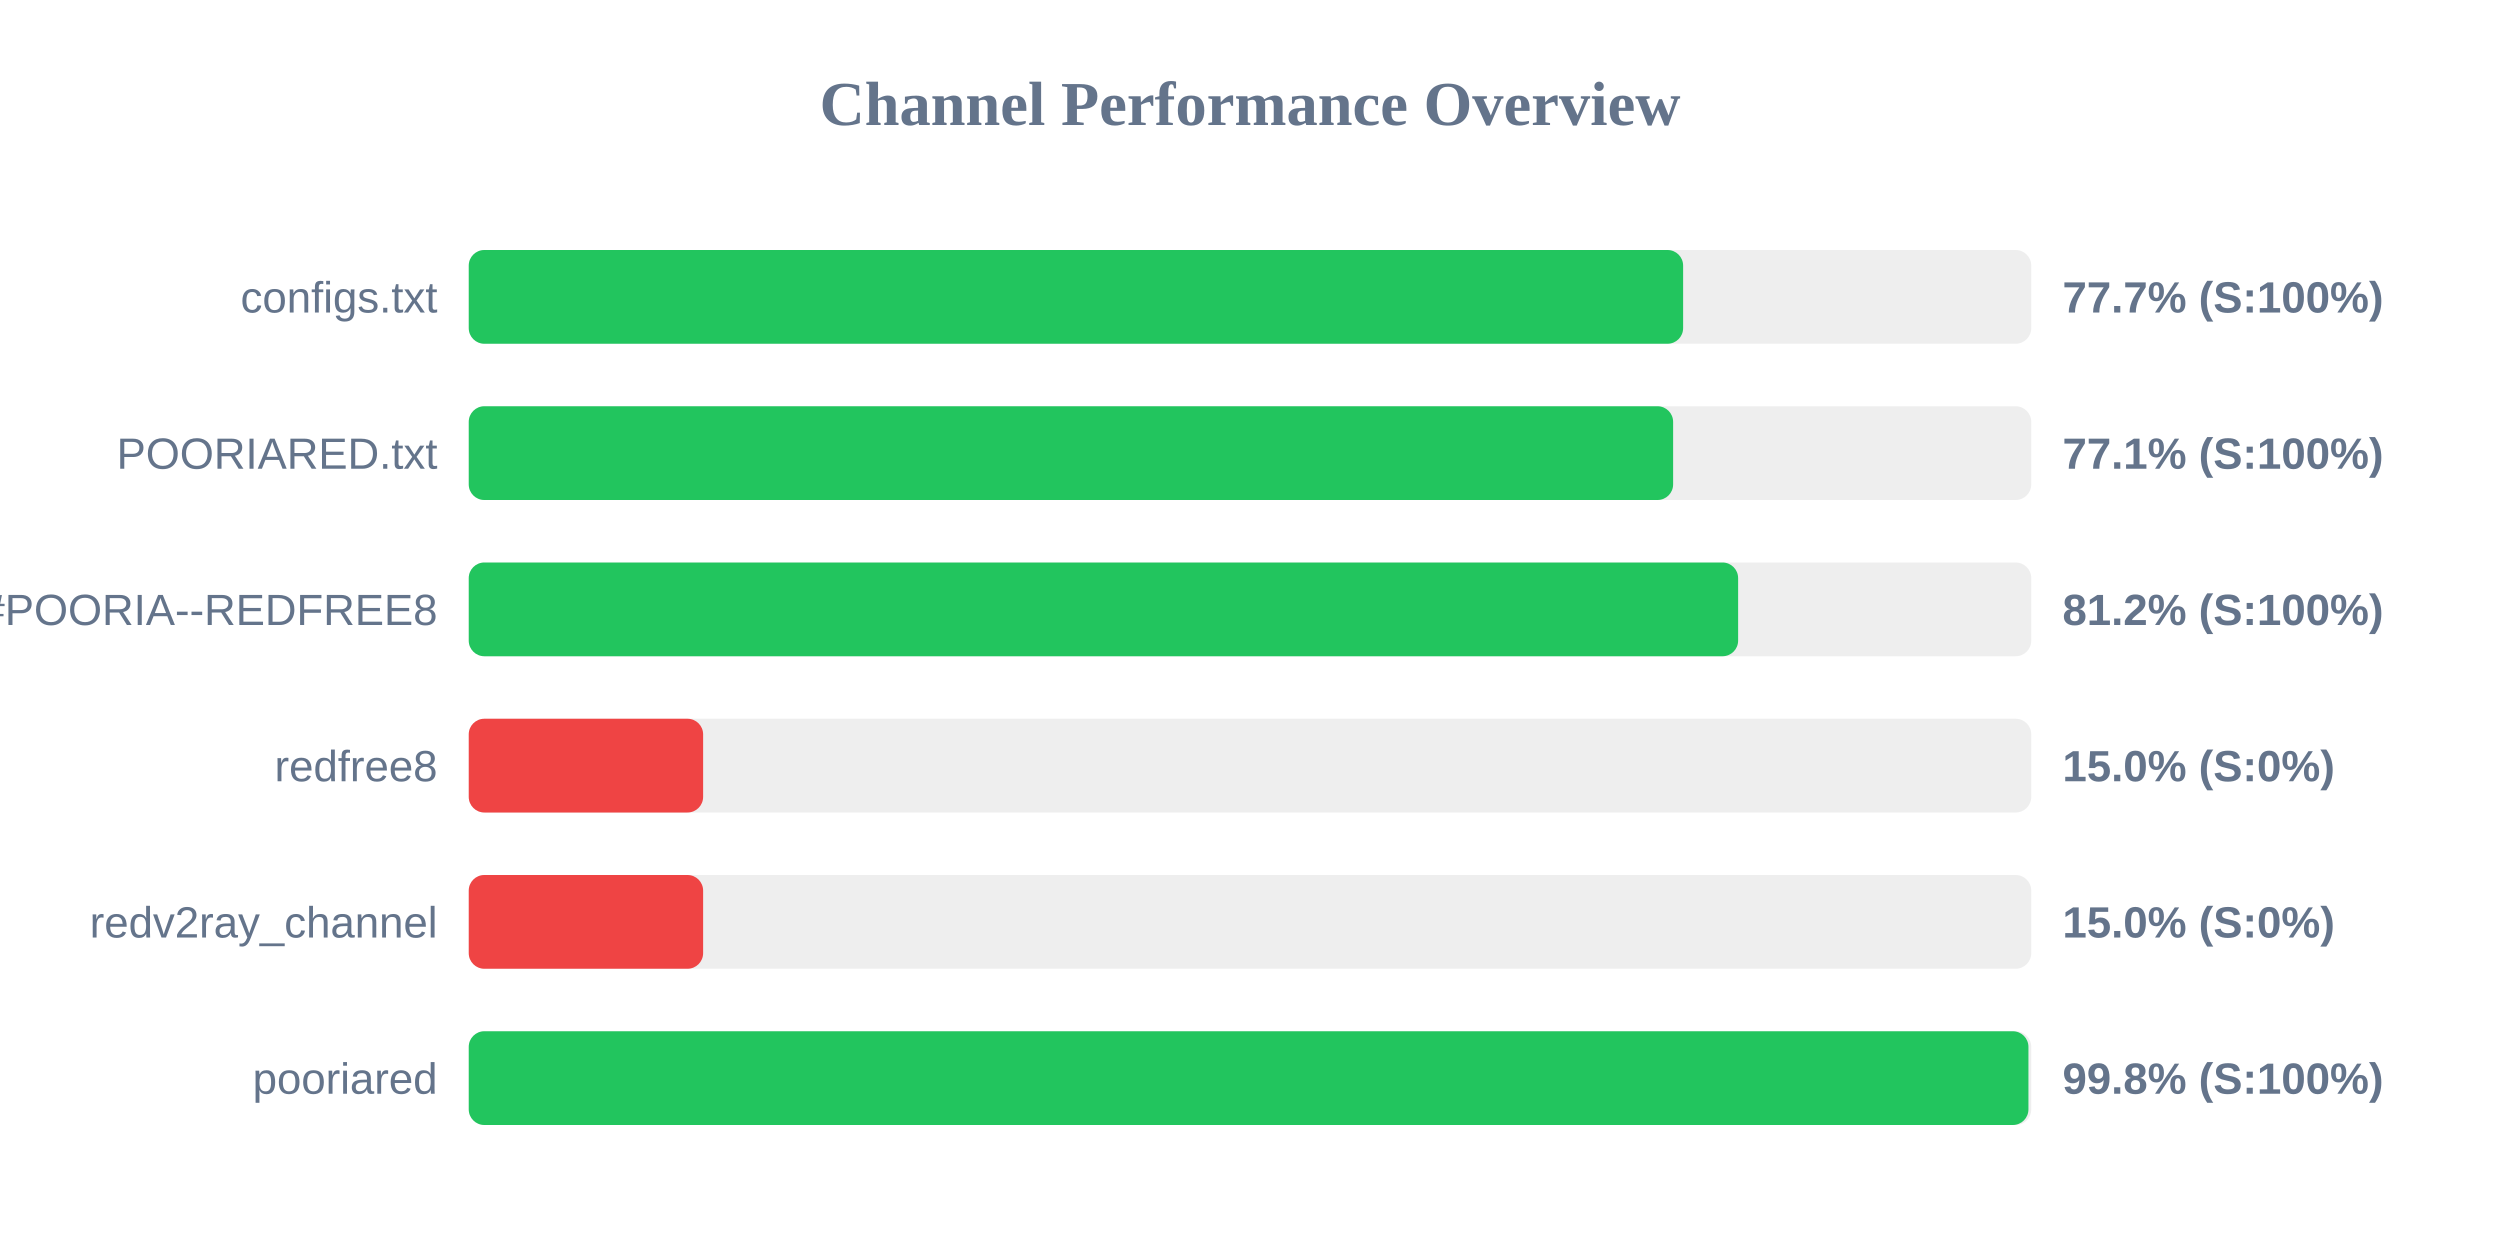
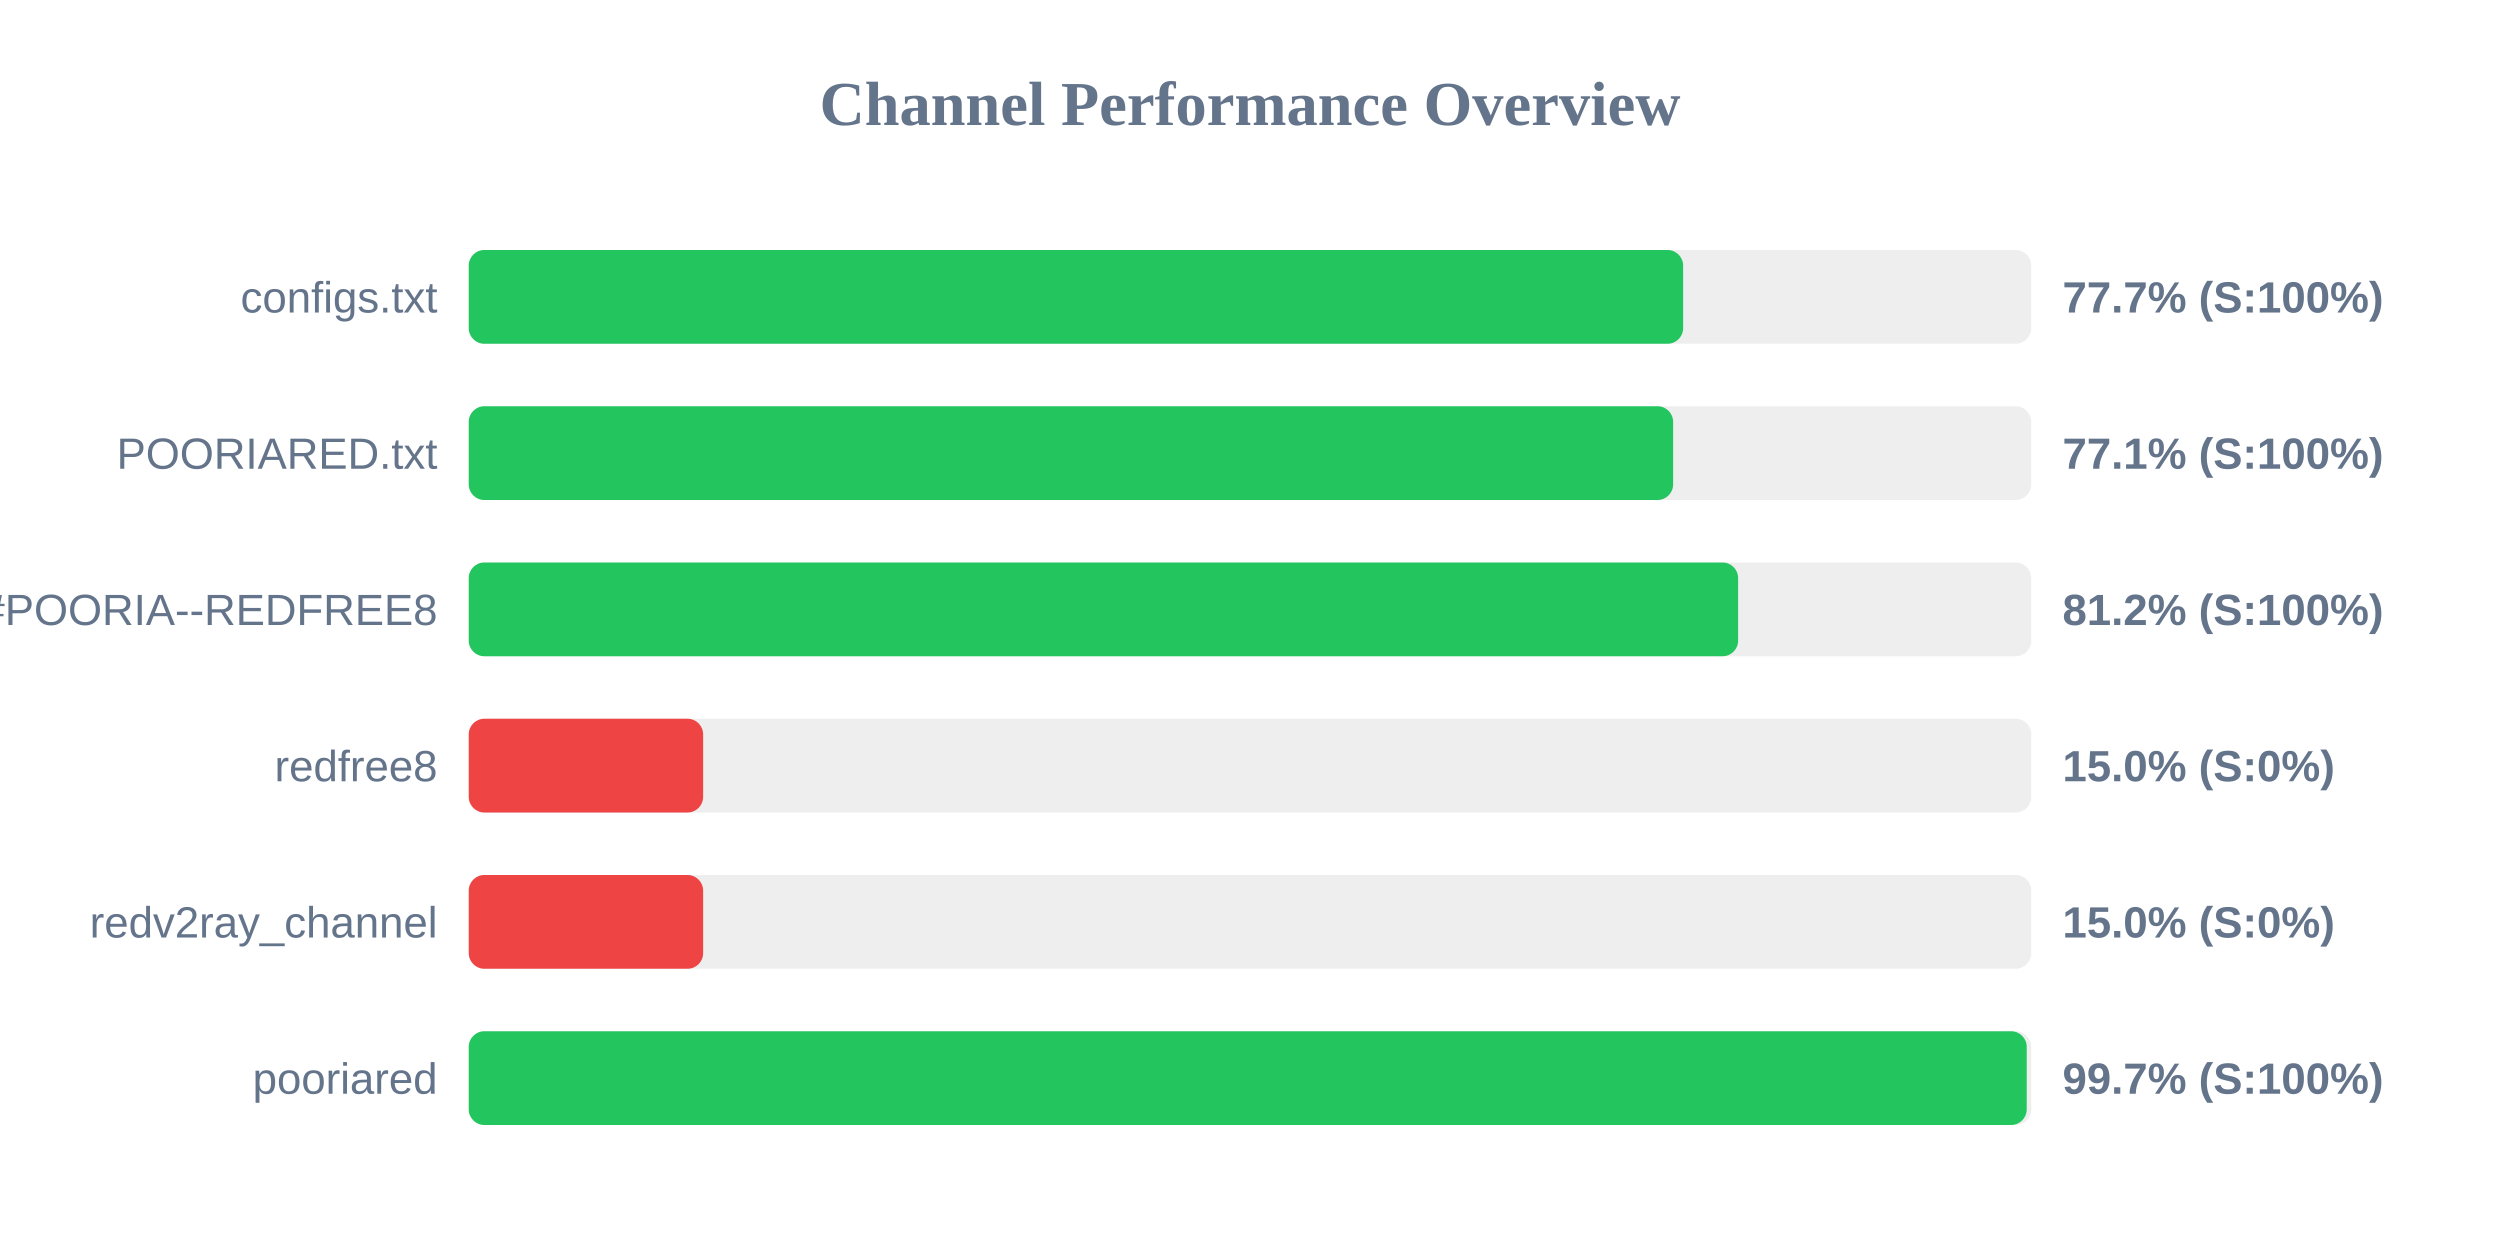
<svg xmlns="http://www.w3.org/2000/svg" width="800" height="400" version="1.1">
  <style>
        .row { font: 14px Arial; fill: #64748b; }
        .score { font: bold 14px Arial; fill: #64748b; }
    </style>
  <text x="400" y="40" text-anchor="middle" font-size="20px" font-weight="bold" fill="#64748b">Channel Performance Overview</text>
  <rect x="150" y="80" width="500" height="30" fill="#eee" rx="5" />
  <rect x="150" y="80" width="388.6" height="30" fill="#22c55e" rx="5" />
  <text x="140" y="100" text-anchor="end" class="row">configs.txt</text>
  <text x="660" y="100" text-anchor="start" class="score">77.7% (S:100%)</text>
  <rect x="150" y="130" width="500" height="30" fill="#eee" rx="5" />
  <rect x="150" y="130" width="385.4" height="30" fill="#22c55e" rx="5" />
  <text x="140" y="150" text-anchor="end" class="row">POORIARED.txt</text>
  <text x="660" y="150" text-anchor="start" class="score">77.1% (S:100%)</text>
  <rect x="150" y="180" width="500" height="30" fill="#eee" rx="5" />
  <rect x="150" y="180" width="406.2" height="30" fill="#22c55e" rx="5" />
  <text x="140" y="200" text-anchor="end" class="row">POORIA--REDFREE8.txt#POORIA--REDFREE8</text>
  <text x="660" y="200" text-anchor="start" class="score">81.2% (S:100%)</text>
  <rect x="150" y="230" width="500" height="30" fill="#eee" rx="5" />
  <rect x="150" y="230" width="75.0" height="30" fill="#ef4444" rx="5" />
  <text x="140" y="250" text-anchor="end" class="row">redfree8</text>
  <text x="660" y="250" text-anchor="start" class="score">15.0% (S:0%)</text>
  <rect x="150" y="280" width="500" height="30" fill="#eee" rx="5" />
  <rect x="150" y="280" width="75.0" height="30" fill="#ef4444" rx="5" />
  <text x="140" y="300" text-anchor="end" class="row">redv2ray_channel</text>
  <text x="660" y="300" text-anchor="start" class="score">15.0% (S:0%)</text>
  <rect x="150" y="330" width="500" height="30" fill="#eee" rx="5" />
-   <rect x="150" y="330" width="499.1" height="30" fill="#22c55e" rx="5" />
+   <rect x="150" y="330" width="498.55" height="30" fill="#22c55e" rx="5" />
  <text x="140" y="350" text-anchor="end" class="row">pooriared</text>
-   <text x="660" y="350" text-anchor="start" class="score">99.8% (S:100%)</text>
+   <text x="660" y="350" text-anchor="start" class="score">99.7% (S:100%)</text>
</svg>
